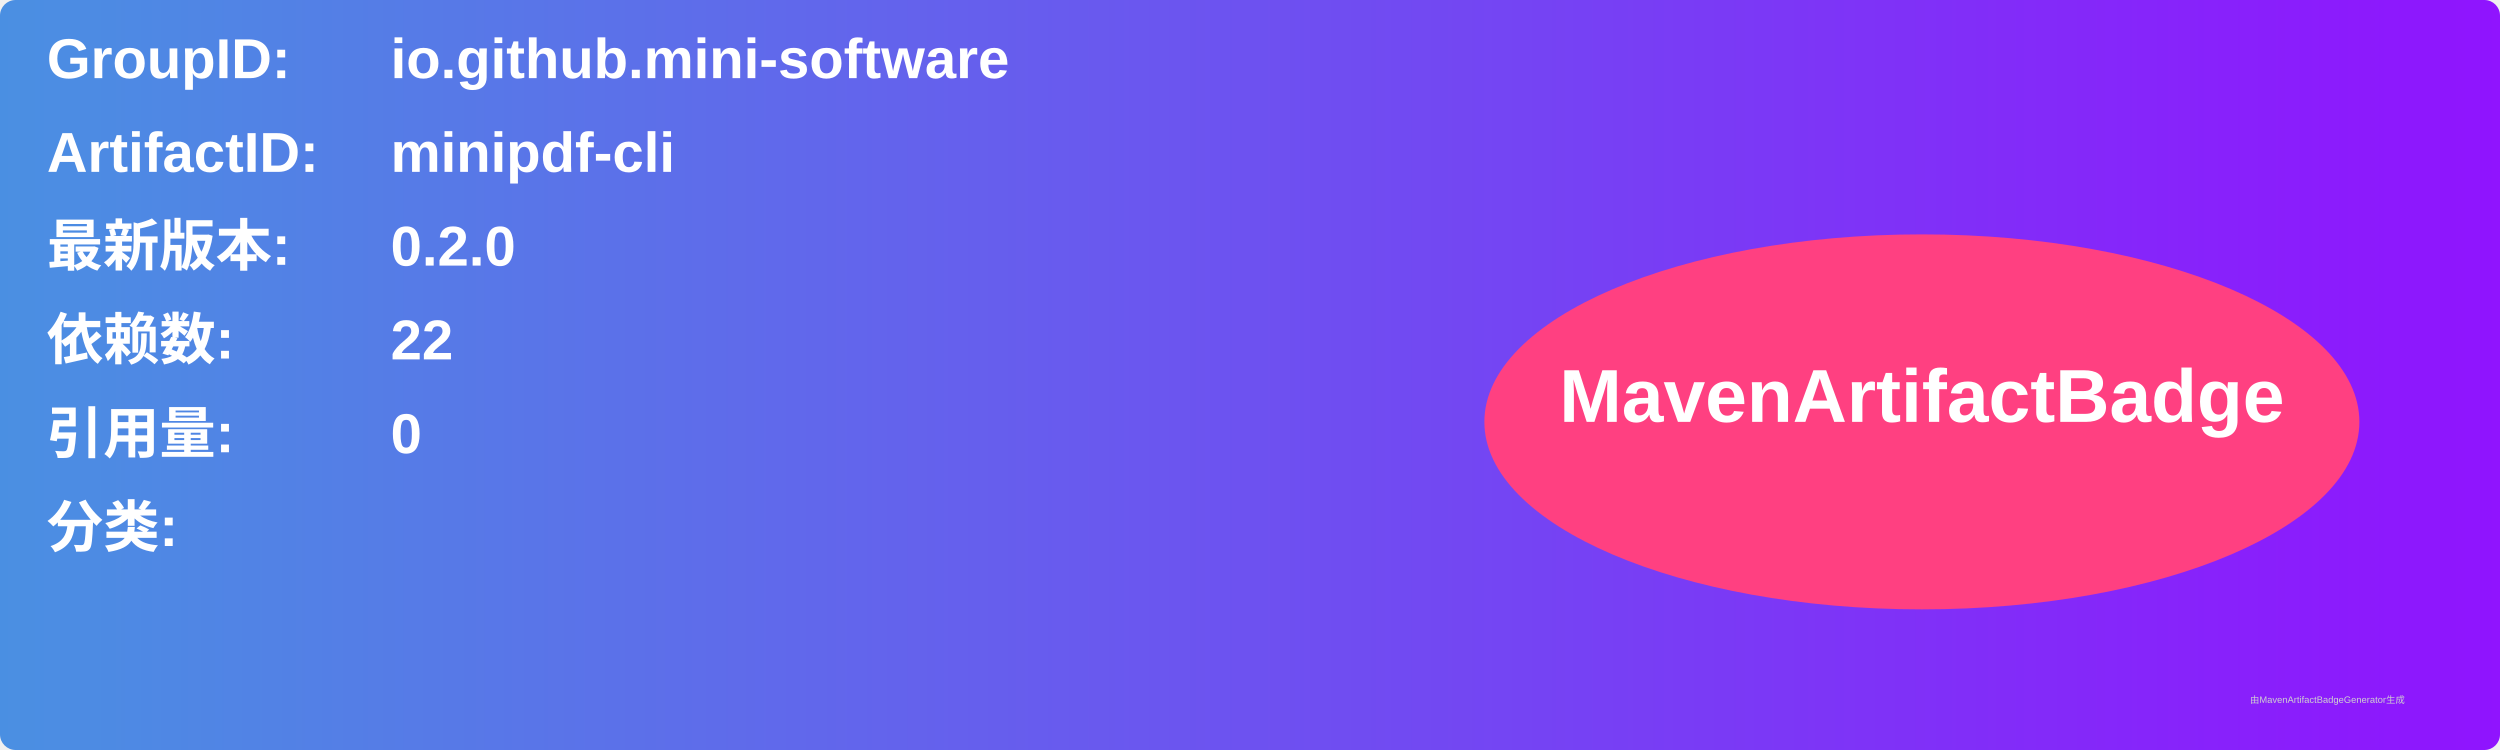
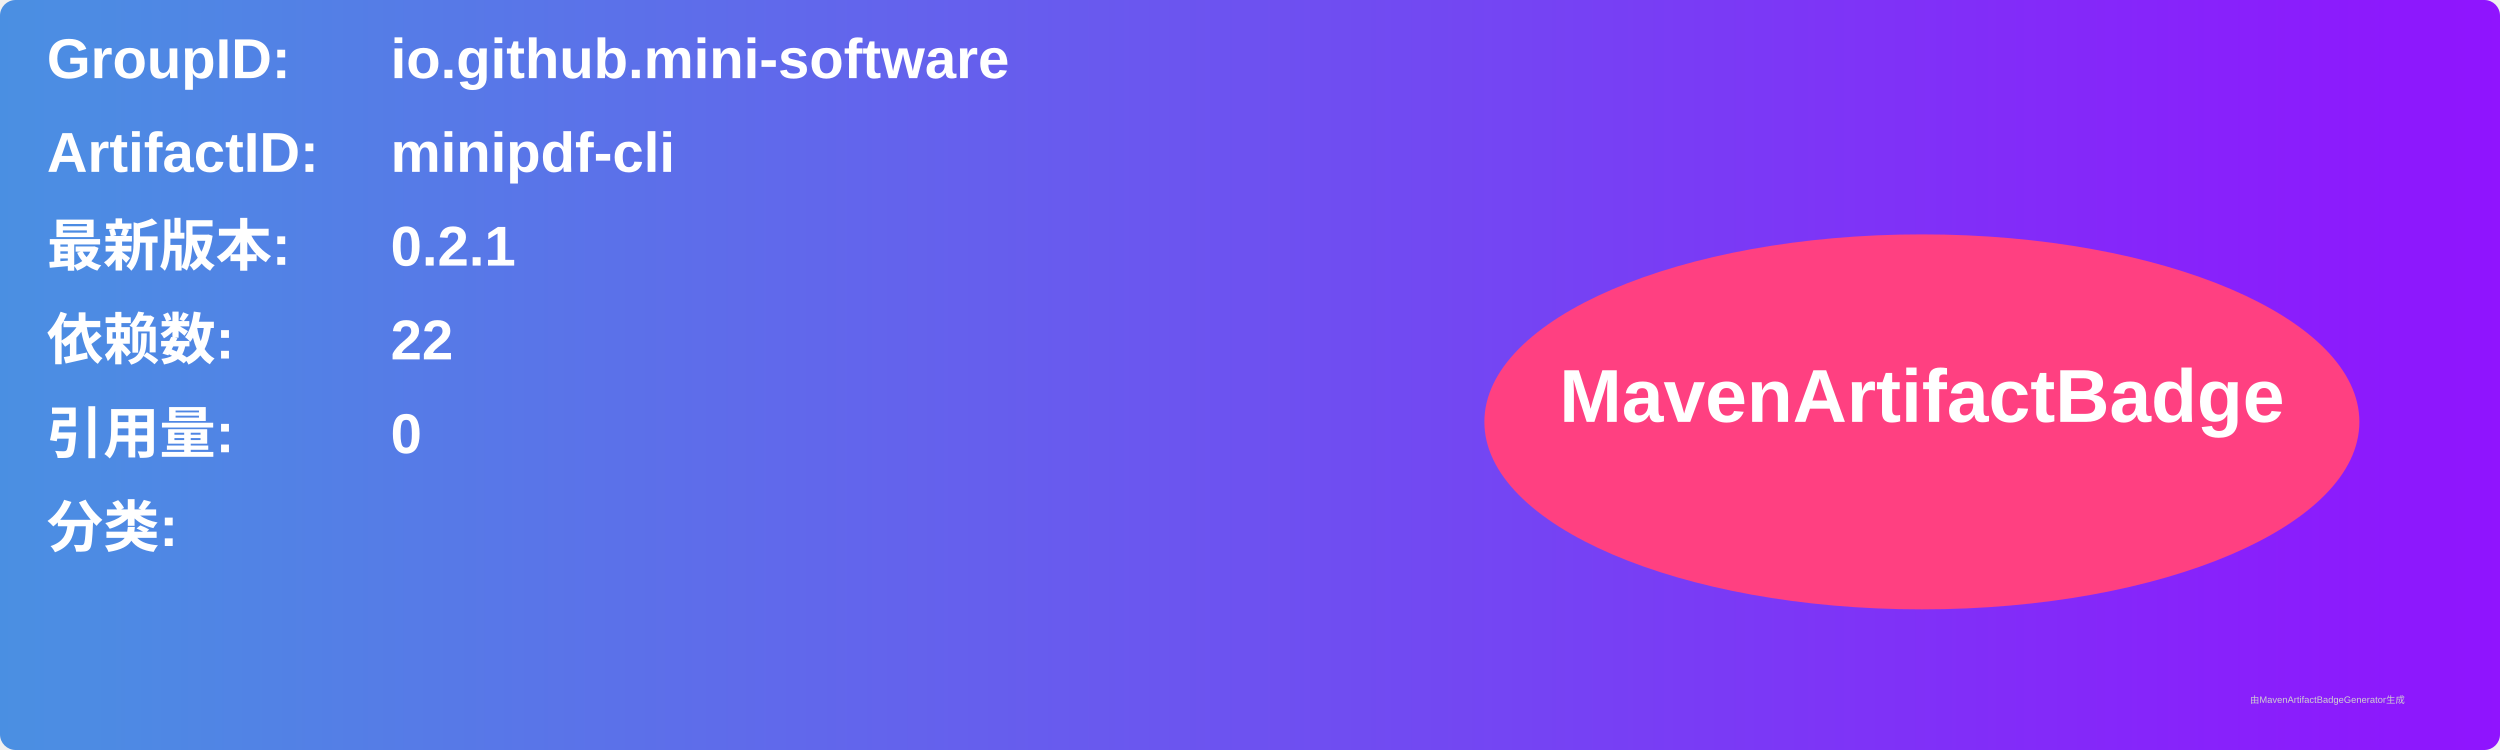
<svg xmlns="http://www.w3.org/2000/svg" width="800" height="240" viewBox="0 0 800 240">
  <linearGradient id="grad" x1="0%" y1="0%" x2="100%" y2="0%">
    <stop offset="0%" stop-color="#4a90e2" />
    <stop offset="100%" stop-color="#9013fe" />
  </linearGradient>
  <rect width="100%" height="100%" rx="5" ry="5" fill="url(#grad)" />
  <g transform="translate(15, 15)">
    <text x="0" y="10" font-family="Arial" font-size="18" fill="white" font-weight="bold" width="260">GroupID:</text>
    <text x="110" y="10" font-family="Arial" font-size="18" fill="white" font-weight="bold" width="460">io.github.mini-software</text>
    <text x="0" y="40" font-family="Arial" font-size="18" fill="white" font-weight="bold" width="260">ArtifactID:</text>
    <text x="110" y="40" font-family="Arial" font-size="18" fill="white" font-weight="bold" width="460">minipdf-cli</text>
    <text x="0" y="70" font-family="Arial" font-size="18" fill="white" font-weight="bold">最新版本:</text>
    <text x="110" y="70" font-family="Arial" font-size="18" fill="white" font-weight="bold">
-       <tspan font-weight="bold">0.2.0</tspan>
+       <tspan font-weight="bold">0.2.1</tspan>
    </text>
    <text x="0" y="100" font-family="Arial" font-size="18" fill="white" font-weight="bold">依赖数: </text>
    <text x="110" y="100" font-family="Arial" font-size="18" fill="white">
      <tspan font-weight="bold">22</tspan>
    </text>
    <text x="0" y="130" font-family="Arial" font-size="18" fill="white" font-weight="bold">引用量: </text>
    <text x="110" y="130" font-family="Arial" font-size="18" fill="white">
      <tspan font-weight="bold">0</tspan>
    </text>
    <text x="0" y="160" font-family="Arial" font-size="18" fill="white" font-weight="bold">分类:</text>
    <text x="10" y="190" font-family="Arial" font-size="10" fill="white">
      <tspan font-weight="bold" />
    </text>
    <ellipse cx="600" cy="120" rx="140" ry="60" fill="#ff4081" />
    <text x="600" y="120" text-anchor="middle" font-family="Arial" font-size="24" fill="white" font-weight="bold">MavenArtifactBadge</text>
  </g>
  <text x="720" y="225" font-family="Arial" font-size="3" fill="#d0d0d0">由MavenArtifactBadgeGenerator生成</text>
</svg>
